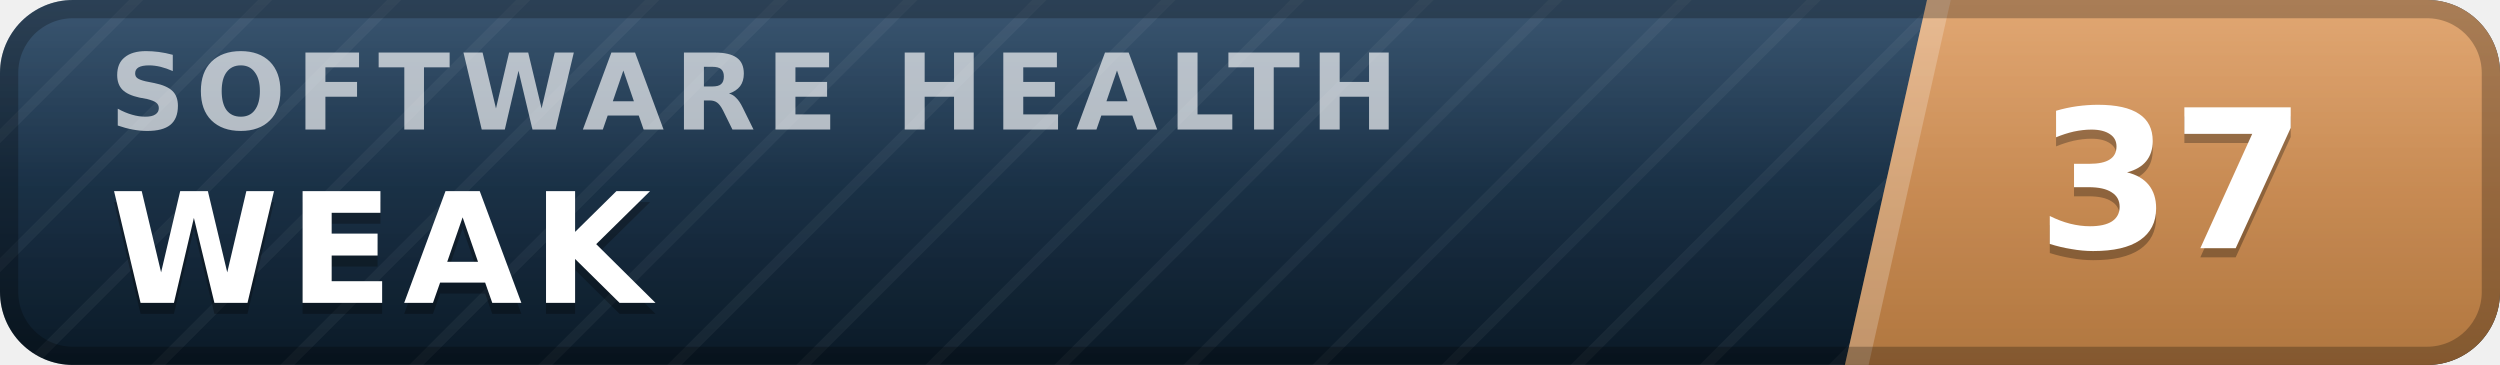
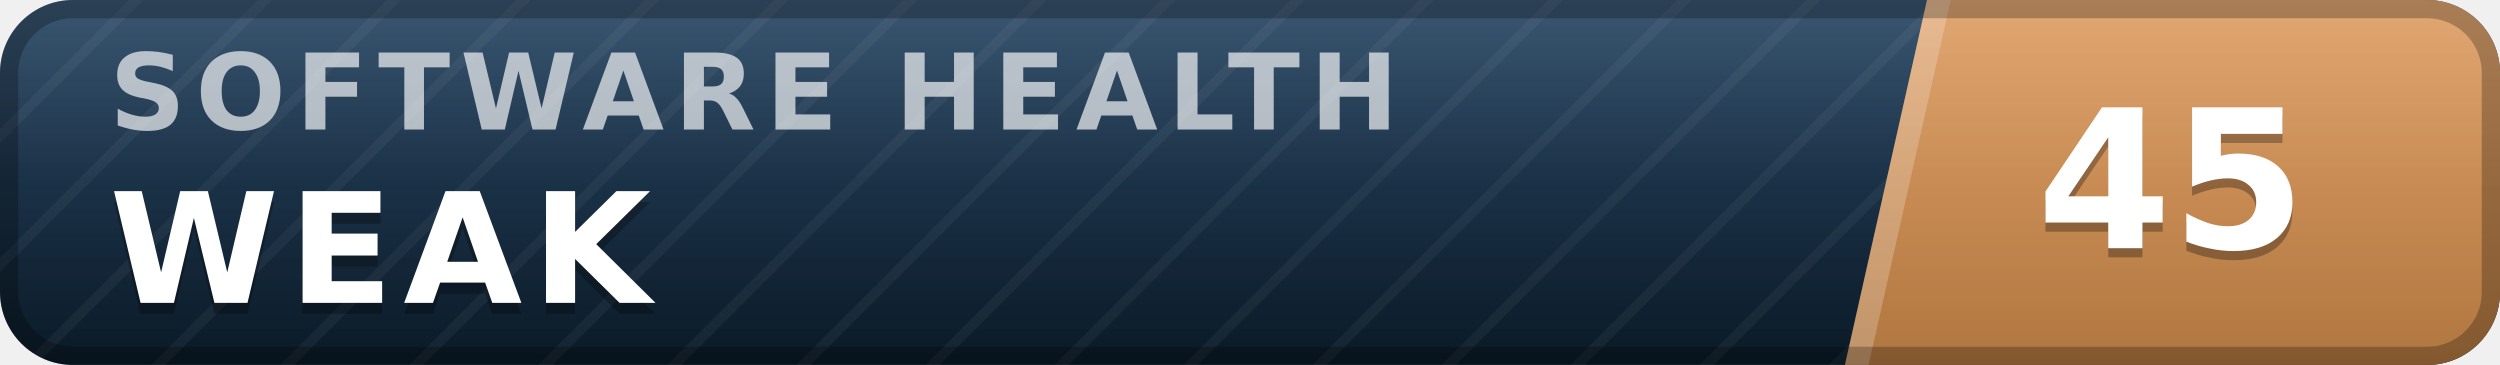
- <svg xmlns="http://www.w3.org/2000/svg" width="137" height="20" viewBox="0 0 137 20" role="img" aria-label="inspect.software software health index 37 of 100, weak" font-family="Verdana,DejaVu Sans,Geneva,sans-serif">
+ <svg xmlns="http://www.w3.org/2000/svg" width="137" height="20" viewBox="0 0 137 20" role="img" aria-label="inspect.software software health index 45 of 100, weak" font-family="Verdana,DejaVu Sans,Geneva,sans-serif">
  <defs>
    <linearGradient id="plate" x1="0" y1="0" x2="0" y2="1">
      <stop offset="0" stop-color="#1d3d5c" />
      <stop offset="1" stop-color="#0a1926" />
    </linearGradient>
    <linearGradient id="endplate" x1="0" y1="0" x2="0" y2="1">
      <stop offset="0" stop-color="#dd9a5e" />
      <stop offset="1" stop-color="#b0763f" />
    </linearGradient>
    <linearGradient id="gloss" x1="0" y1="0" x2="0" y2="1">
      <stop offset="0" stop-color="#fff" stop-opacity=".13" />
      <stop offset=".5" stop-color="#fff" stop-opacity=".03" />
      <stop offset="1" stop-color="#fff" stop-opacity="0" />
    </linearGradient>
    <pattern id="guilloche" width="5" height="5" patternUnits="userSpaceOnUse" patternTransform="rotate(45)">
      <line x1="0" y1="0" x2="0" y2="5" stroke="#fff" stroke-opacity=".045" stroke-width="1.1" />
    </pattern>
    <clipPath id="rounded">
      <rect width="137" height="20" rx="4" />
    </clipPath>
  </defs>
  <g clip-path="url(#rounded)">
    <rect width="137" height="20" fill="url(#plate)" />
    <rect width="137" height="20" fill="url(#guilloche)" />
    <polygon points="105.6,0 137,0 137,20 101.1,20" fill="url(#endplate)" />
    <polygon points="105.6,0 106.9,0 102.4,20 101.1,20" fill="#fff" fill-opacity=".22" />
    <text x="6.0" y="7.1" font-size="5.8" letter-spacing="0.55" fill="#fff" fill-opacity=".66" font-weight="bold" textLength="76.3" lengthAdjust="spacing">SOFTWARE HEALTH</text>
    <text x="6.0" y="17.2" font-size="8.4" fill="#000" fill-opacity=".3" font-weight="bold" letter-spacing="0.55" textLength="30.3" lengthAdjust="spacing">WEAK</text>
    <text x="6.0" y="16.6" font-size="8.4" fill="#fff" font-weight="bold" letter-spacing="0.55" textLength="30.3" lengthAdjust="spacing">WEAK</text>
-     <text x="119.0" y="14.1" font-size="10.6" fill="#000" fill-opacity=".3" font-weight="bold" text-anchor="middle">37</text>
-     <text x="119.0" y="13.6" font-size="10.6" fill="#fff" font-weight="bold" text-anchor="middle">37</text>
+     <text x="119.0" y="14.1" font-size="10.6" fill="#000" fill-opacity=".3" font-weight="bold" text-anchor="middle">45</text>
+     <text x="119.0" y="13.6" font-size="10.6" fill="#fff" font-weight="bold" text-anchor="middle">45</text>
    <rect width="137" height="20" fill="url(#gloss)" />
  </g>
  <rect x=".5" y=".5" width="136" height="19" rx="3.5" fill="none" stroke="#000" stroke-opacity=".25" />
</svg>
